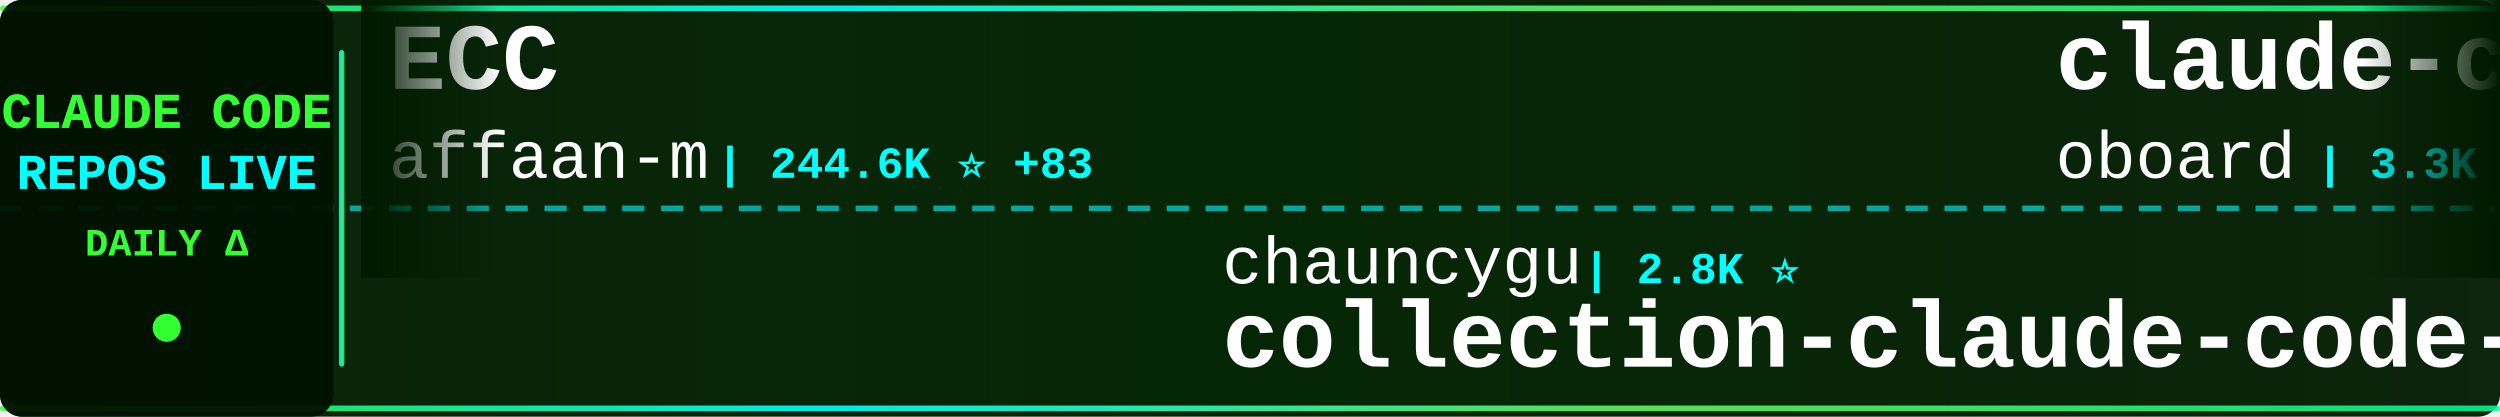
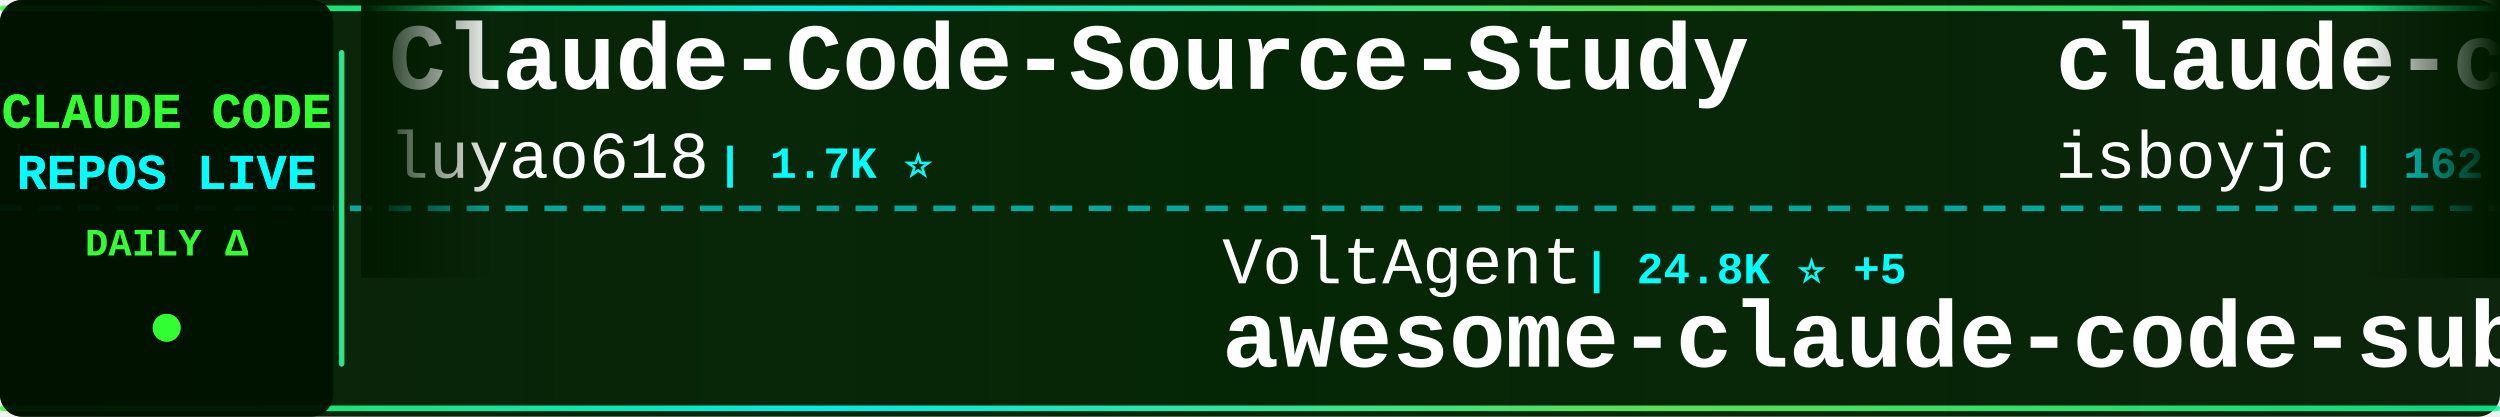
<svg xmlns="http://www.w3.org/2000/svg" width="900" height="150">
  <defs>
    <linearGradient id="tickerBg" x1="0%" y1="0%" x2="100%" y2="0%">
      <stop offset="0%" style="stop-color:#001a00;stop-opacity:0.95" />
      <stop offset="50%" style="stop-color:#002200;stop-opacity:0.98" />
      <stop offset="100%" style="stop-color:#001a00;stop-opacity:0.95" />
    </linearGradient>
    <linearGradient id="borderGrad" x1="0%" y1="0%" x2="100%" y2="0%">
      <stop offset="0%" style="stop-color:#33ff33;stop-opacity:0.85">
        <animate attributeName="stop-opacity" values="0.85;1;0.85" dur="2s" repeatCount="indefinite" />
      </stop>
      <stop offset="33%" style="stop-color:#00ffff;stop-opacity:0.9">
        <animate attributeName="stop-opacity" values="0.9;1;0.9" dur="2.2s" repeatCount="indefinite" />
      </stop>
      <stop offset="66%" style="stop-color:#66ff66;stop-opacity:0.85">
        <animate attributeName="stop-opacity" values="0.85;1;0.85" dur="1.8s" repeatCount="indefinite" />
      </stop>
      <stop offset="100%" style="stop-color:#00ff99;stop-opacity:0.85">
        <animate attributeName="stop-opacity" values="0.85;1;0.85" dur="2s" repeatCount="indefinite" />
      </stop>
    </linearGradient>
    <filter id="textGlow">
      <feGaussianBlur stdDeviation="0.1" result="coloredBlur" />
      <feMerge>
        <feMergeNode in="coloredBlur" />
        <feMergeNode in="SourceGraphic" />
      </feMerge>
    </filter>
    <filter id="metricGlow">
      <feGaussianBlur stdDeviation="0.2" result="coloredBlur" />
      <feMerge>
        <feMergeNode in="coloredBlur" />
        <feMergeNode in="SourceGraphic" />
      </feMerge>
    </filter>
    <linearGradient id="leftFade" x1="0%" y1="0%" x2="100%" y2="0%">
      <stop offset="0%" style="stop-color:#001a00;stop-opacity:1" />
      <stop offset="100%" style="stop-color:#001a00;stop-opacity:0" />
    </linearGradient>
    <linearGradient id="rightFade" x1="0%" y1="0%" x2="100%" y2="0%">
      <stop offset="0%" style="stop-color:#001a00;stop-opacity:0" />
      <stop offset="100%" style="stop-color:#001a00;stop-opacity:1" />
    </linearGradient>
  </defs>
  <rect width="900" height="150" fill="url(#tickerBg)" rx="8" />
  <rect x="0" y="2" width="900" height="2" fill="url(#borderGrad)" rx="1" />
  <rect x="0" y="146" width="900" height="2" fill="url(#borderGrad)" rx="1" />
  <line x1="0" y1="75" x2="900" y2="75" stroke="#00ffff" stroke-width="2" stroke-dasharray="8 6" opacity="0.6" />
  <rect x="0" y="0" width="120" height="150" fill="#001100" opacity="0.95" rx="8" />
  <text x="60" y="46" font-family="'Courier New', monospace" font-size="18" font-weight="bold" fill="#33ff33" text-anchor="middle" filter="url(#textGlow)">
    CLAUDE CODE
  </text>
  <text x="60" y="68" font-family="'Courier New', monospace" font-size="18" font-weight="bold" fill="#00ffff" text-anchor="middle" filter="url(#textGlow)">
    REPOS LIVE
  </text>
  <text x="60" y="92" font-family="'Courier New', monospace" font-size="14" font-weight="bold" fill="#33ff33" text-anchor="middle">
    DAILY Δ
  </text>
  <circle cx="60" cy="118" r="5" fill="#33ff33" filter="url(#metricGlow)">
    <animate attributeName="r" values="4;6;4" dur="1.5s" repeatCount="indefinite" />
    <animate attributeName="opacity" values="0.6;1;0.6" dur="1.5s" repeatCount="indefinite" />
  </circle>
  <rect x="122" y="18" width="2" height="114" fill="url(#borderGrad)" rx="1" />
  <clipPath id="tickerClip">
    <rect x="130" y="0" width="770" height="150" />
  </clipPath>
  <g clip-path="url(#tickerClip)">
    <g id="tickerItems">
      <animateTransform attributeName="transform" attributeType="XML" type="translate" from="0 0" to="-3000 0" dur="54s" repeatCount="indefinite" />
      <g transform="translate(0, 0)">
-         <text x="140" y="32" font-family="'Courier New', monospace" font-size="34" font-weight="bold" fill="#ffffff">ECC</text>
-         <text x="140" y="64" font-family="'Courier New', monospace" font-size="24" font-weight="normal" fill="#ffffff" opacity="1.0">affaan-m</text>
-         <text x="258" y="64" font-family="'Courier New', monospace" font-size="16" font-weight="bold" fill="#00ffff"> | 244.6K ⭐ +83</text>
+         <text x="140" y="32" font-family="'Courier New', monospace" font-size="34" font-weight="bold" fill="#ffffff">Claude-Code-Source-Study</text>
+         <text x="140" y="64" font-family="'Courier New', monospace" font-size="24" font-weight="normal" fill="#ffffff" opacity="1.0">luyao618</text>
+         <text x="258" y="64" font-family="'Courier New', monospace" font-size="16" font-weight="bold" fill="#00ffff"> | 1.7K ⭐</text>
      </g>
      <g transform="translate(300, 0)">
-         <text x="140" y="102" font-family="'Courier New', monospace" font-size="24" font-weight="normal" fill="#ffffff" opacity="1.0">chauncygu</text>
-         <text x="270" y="102" font-family="'Courier New', monospace" font-size="16" font-weight="bold" fill="#00ffff"> | 2.8K ⭐</text>
-         <text x="140" y="132" font-family="'Courier New', monospace" font-size="34" font-weight="bold" fill="#ffffff">collection-claude-code-s...</text>
+         <text x="140" y="102" font-family="'Courier New', monospace" font-size="24" font-weight="normal" fill="#ffffff" opacity="1.0">VoltAgent</text>
+         <text x="270" y="102" font-family="'Courier New', monospace" font-size="16" font-weight="bold" fill="#00ffff"> | 24.8K ⭐ +5</text>
+         <text x="140" y="132" font-family="'Courier New', monospace" font-size="34" font-weight="bold" fill="#ffffff">awesome-claude-code-suba...</text>
      </g>
      <g transform="translate(600, 0)">
-         <text x="140" y="32" font-family="'Courier New', monospace" font-size="34" font-weight="bold" fill="#ffffff">claude-code-rev</text>
-         <text x="140" y="64" font-family="'Courier New', monospace" font-size="24" font-weight="normal" fill="#ffffff" opacity="1.0">oboard</text>
-         <text x="234" y="64" font-family="'Courier New', monospace" font-size="16" font-weight="bold" fill="#00ffff"> | 3.3K ⭐</text>
+         <text x="140" y="32" font-family="'Courier New', monospace" font-size="34" font-weight="bold" fill="#ffffff">claude-code</text>
+         <text x="140" y="64" font-family="'Courier New', monospace" font-size="24" font-weight="normal" fill="#ffffff" opacity="1.0">isboyjc</text>
+         <text x="246" y="64" font-family="'Courier New', monospace" font-size="16" font-weight="bold" fill="#00ffff"> | 162 ⭐</text>
      </g>
      <g transform="translate(900, 0)">
-         <text x="140" y="102" font-family="'Courier New', monospace" font-size="24" font-weight="normal" fill="#ffffff" opacity="1.0">AprilNEA</text>
-         <text x="258" y="102" font-family="'Courier New', monospace" font-size="16" font-weight="bold" fill="#00ffff"> | 392 ⭐</text>
-         <text x="140" y="132" font-family="'Courier New', monospace" font-size="34" font-weight="bold" fill="#ffffff">claude-code-source</text>
+         <text x="140" y="102" font-family="'Courier New', monospace" font-size="24" font-weight="normal" fill="#ffffff" opacity="1.0">anthropics</text>
+         <text x="282" y="102" font-family="'Courier New', monospace" font-size="16" font-weight="bold" fill="#00ffff"> | 172.7K ⭐ +29</text>
+         <text x="140" y="132" font-family="'Courier New', monospace" font-size="34" font-weight="bold" fill="#ffffff">skills</text>
      </g>
      <g transform="translate(1200, 0)">
-         <text x="140" y="32" font-family="'Courier New', monospace" font-size="34" font-weight="bold" fill="#ffffff">oh-my-claudecode</text>
-         <text x="140" y="64" font-family="'Courier New', monospace" font-size="24" font-weight="normal" fill="#ffffff" opacity="1.0">Yeachan-Heo</text>
-         <text x="294" y="64" font-family="'Courier New', monospace" font-size="16" font-weight="bold" fill="#00ffff"> | 38.9K ⭐ +6</text>
-       </g>
-       <g transform="translate(1500, 0)">
-         <text x="140" y="102" font-family="'Courier New', monospace" font-size="24" font-weight="normal" fill="#ffffff" opacity="1.0">mehmoodosman</text>
-         <text x="306" y="102" font-family="'Courier New', monospace" font-size="16" font-weight="bold" fill="#00ffff"> | 173 ⭐</text>
-         <text x="140" y="132" font-family="'Courier New', monospace" font-size="34" font-weight="bold" fill="#ffffff">claude-code</text>
-       </g>
-       <g transform="translate(1800, 0)">
        <text x="140" y="32" font-family="'Courier New', monospace" font-size="34" font-weight="bold" fill="#ffffff">sc-claude-code-files</text>
        <text x="140" y="64" font-family="'Courier New', monospace" font-size="24" font-weight="normal" fill="#ffffff" opacity="1.0">https-deeplearning-ai</text>
        <text x="414" y="64" font-family="'Courier New', monospace" font-size="16" font-weight="bold" fill="#00ffff"> | 546 ⭐</text>
      </g>
+       <g transform="translate(1500, 0)">
+         <text x="140" y="102" font-family="'Courier New', monospace" font-size="24" font-weight="normal" fill="#ffffff" opacity="1.0">ghuntley</text>
+         <text x="258" y="102" font-family="'Courier New', monospace" font-size="16" font-weight="bold" fill="#00ffff"> | 990 ⭐</text>
+         <text x="140" y="132" font-family="'Courier New', monospace" font-size="34" font-weight="bold" fill="#ffffff">claude-code-source-code-...</text>
+       </g>
+       <g transform="translate(1800, 0)">
+         <text x="140" y="32" font-family="'Courier New', monospace" font-size="34" font-weight="bold" fill="#ffffff">claude_codex_bridge</text>
+         <text x="140" y="64" font-family="'Courier New', monospace" font-size="24" font-weight="normal" fill="#ffffff" opacity="1.0">SeemSeam</text>
+         <text x="258" y="64" font-family="'Courier New', monospace" font-size="16" font-weight="bold" fill="#00ffff"> | 3.5K ⭐ -1</text>
+       </g>
      <g transform="translate(2100, 0)">
-         <text x="140" y="102" font-family="'Courier New', monospace" font-size="24" font-weight="normal" fill="#ffffff" opacity="1.0">ding113</text>
-         <text x="246" y="102" font-family="'Courier New', monospace" font-size="16" font-weight="bold" fill="#00ffff"> | 3.3K ⭐</text>
-         <text x="140" y="132" font-family="'Courier New', monospace" font-size="34" font-weight="bold" fill="#ffffff">claude-code-hub</text>
+         <text x="140" y="102" font-family="'Courier New', monospace" font-size="24" font-weight="normal" fill="#ffffff" opacity="1.0">anthropics</text>
+         <text x="282" y="102" font-family="'Courier New', monospace" font-size="16" font-weight="bold" fill="#00ffff"> | 143.5K ⭐ +18</text>
+         <text x="140" y="132" font-family="'Courier New', monospace" font-size="34" font-weight="bold" fill="#ffffff">claude-code</text>
      </g>
      <g transform="translate(2400, 0)">
-         <text x="140" y="32" font-family="'Courier New', monospace" font-size="34" font-weight="bold" fill="#ffffff">claude-code-source-code-...</text>
-         <text x="140" y="64" font-family="'Courier New', monospace" font-size="24" font-weight="normal" fill="#ffffff" opacity="1.0">ghuntley</text>
-         <text x="258" y="64" font-family="'Courier New', monospace" font-size="16" font-weight="bold" fill="#00ffff"> | 990 ⭐</text>
+         <text x="140" y="32" font-family="'Courier New', monospace" font-size="34" font-weight="bold" fill="#ffffff">awesome-claude-code-plug...</text>
+         <text x="140" y="64" font-family="'Courier New', monospace" font-size="24" font-weight="normal" fill="#ffffff" opacity="1.0">ccplugins</text>
+         <text x="270" y="64" font-family="'Courier New', monospace" font-size="16" font-weight="bold" fill="#00ffff"> | 927 ⭐ +1</text>
      </g>
      <g transform="translate(2700, 0)">
-         <text x="140" y="102" font-family="'Courier New', monospace" font-size="24" font-weight="normal" fill="#ffffff" opacity="1.0">Onewon</text>
-         <text x="234" y="102" font-family="'Courier New', monospace" font-size="16" font-weight="bold" fill="#00ffff"> | 182 ⭐ +1</text>
-         <text x="140" y="132" font-family="'Courier New', monospace" font-size="34" font-weight="bold" fill="#ffffff">claude-code</text>
+         <text x="140" y="102" font-family="'Courier New', monospace" font-size="24" font-weight="normal" fill="#ffffff" opacity="1.0">huangjia2019</text>
+         <text x="306" y="102" font-family="'Courier New', monospace" font-size="16" font-weight="bold" fill="#00ffff"> | 1.1K ⭐</text>
+         <text x="140" y="132" font-family="'Courier New', monospace" font-size="34" font-weight="bold" fill="#ffffff">claude-code-engineering</text>
      </g>
      <g transform="translate(3000, 0)">
-         <text x="140" y="32" font-family="'Courier New', monospace" font-size="34" font-weight="bold" fill="#ffffff">ECC</text>
-         <text x="140" y="64" font-family="'Courier New', monospace" font-size="24" font-weight="normal" fill="#ffffff" opacity="1.0">affaan-m</text>
-         <text x="258" y="64" font-family="'Courier New', monospace" font-size="16" font-weight="bold" fill="#00ffff"> | 244.6K ⭐ +83</text>
+         <text x="140" y="32" font-family="'Courier New', monospace" font-size="34" font-weight="bold" fill="#ffffff">Claude-Code-Source-Study</text>
+         <text x="140" y="64" font-family="'Courier New', monospace" font-size="24" font-weight="normal" fill="#ffffff" opacity="1.0">luyao618</text>
+         <text x="258" y="64" font-family="'Courier New', monospace" font-size="16" font-weight="bold" fill="#00ffff"> | 1.7K ⭐</text>
      </g>
      <g transform="translate(3300, 0)">
-         <text x="140" y="102" font-family="'Courier New', monospace" font-size="24" font-weight="normal" fill="#ffffff" opacity="1.0">chauncygu</text>
-         <text x="270" y="102" font-family="'Courier New', monospace" font-size="16" font-weight="bold" fill="#00ffff"> | 2.8K ⭐</text>
-         <text x="140" y="132" font-family="'Courier New', monospace" font-size="34" font-weight="bold" fill="#ffffff">collection-claude-code-s...</text>
+         <text x="140" y="102" font-family="'Courier New', monospace" font-size="24" font-weight="normal" fill="#ffffff" opacity="1.0">VoltAgent</text>
+         <text x="270" y="102" font-family="'Courier New', monospace" font-size="16" font-weight="bold" fill="#00ffff"> | 24.8K ⭐ +5</text>
+         <text x="140" y="132" font-family="'Courier New', monospace" font-size="34" font-weight="bold" fill="#ffffff">awesome-claude-code-suba...</text>
      </g>
      <g transform="translate(3600, 0)">
-         <text x="140" y="32" font-family="'Courier New', monospace" font-size="34" font-weight="bold" fill="#ffffff">claude-code-rev</text>
-         <text x="140" y="64" font-family="'Courier New', monospace" font-size="24" font-weight="normal" fill="#ffffff" opacity="1.0">oboard</text>
-         <text x="234" y="64" font-family="'Courier New', monospace" font-size="16" font-weight="bold" fill="#00ffff"> | 3.3K ⭐</text>
+         <text x="140" y="32" font-family="'Courier New', monospace" font-size="34" font-weight="bold" fill="#ffffff">claude-code</text>
+         <text x="140" y="64" font-family="'Courier New', monospace" font-size="24" font-weight="normal" fill="#ffffff" opacity="1.0">isboyjc</text>
+         <text x="246" y="64" font-family="'Courier New', monospace" font-size="16" font-weight="bold" fill="#00ffff"> | 162 ⭐</text>
      </g>
      <g transform="translate(3900, 0)">
-         <text x="140" y="102" font-family="'Courier New', monospace" font-size="24" font-weight="normal" fill="#ffffff" opacity="1.0">AprilNEA</text>
-         <text x="258" y="102" font-family="'Courier New', monospace" font-size="16" font-weight="bold" fill="#00ffff"> | 392 ⭐</text>
-         <text x="140" y="132" font-family="'Courier New', monospace" font-size="34" font-weight="bold" fill="#ffffff">claude-code-source</text>
+         <text x="140" y="102" font-family="'Courier New', monospace" font-size="24" font-weight="normal" fill="#ffffff" opacity="1.0">anthropics</text>
+         <text x="282" y="102" font-family="'Courier New', monospace" font-size="16" font-weight="bold" fill="#00ffff"> | 172.7K ⭐ +29</text>
+         <text x="140" y="132" font-family="'Courier New', monospace" font-size="34" font-weight="bold" fill="#ffffff">skills</text>
      </g>
    </g>
  </g>
  <rect x="130" y="0" width="50" height="100" fill="url(#leftFade)" />
  <rect x="850" y="0" width="50" height="100" fill="url(#rightFade)" />
</svg>
